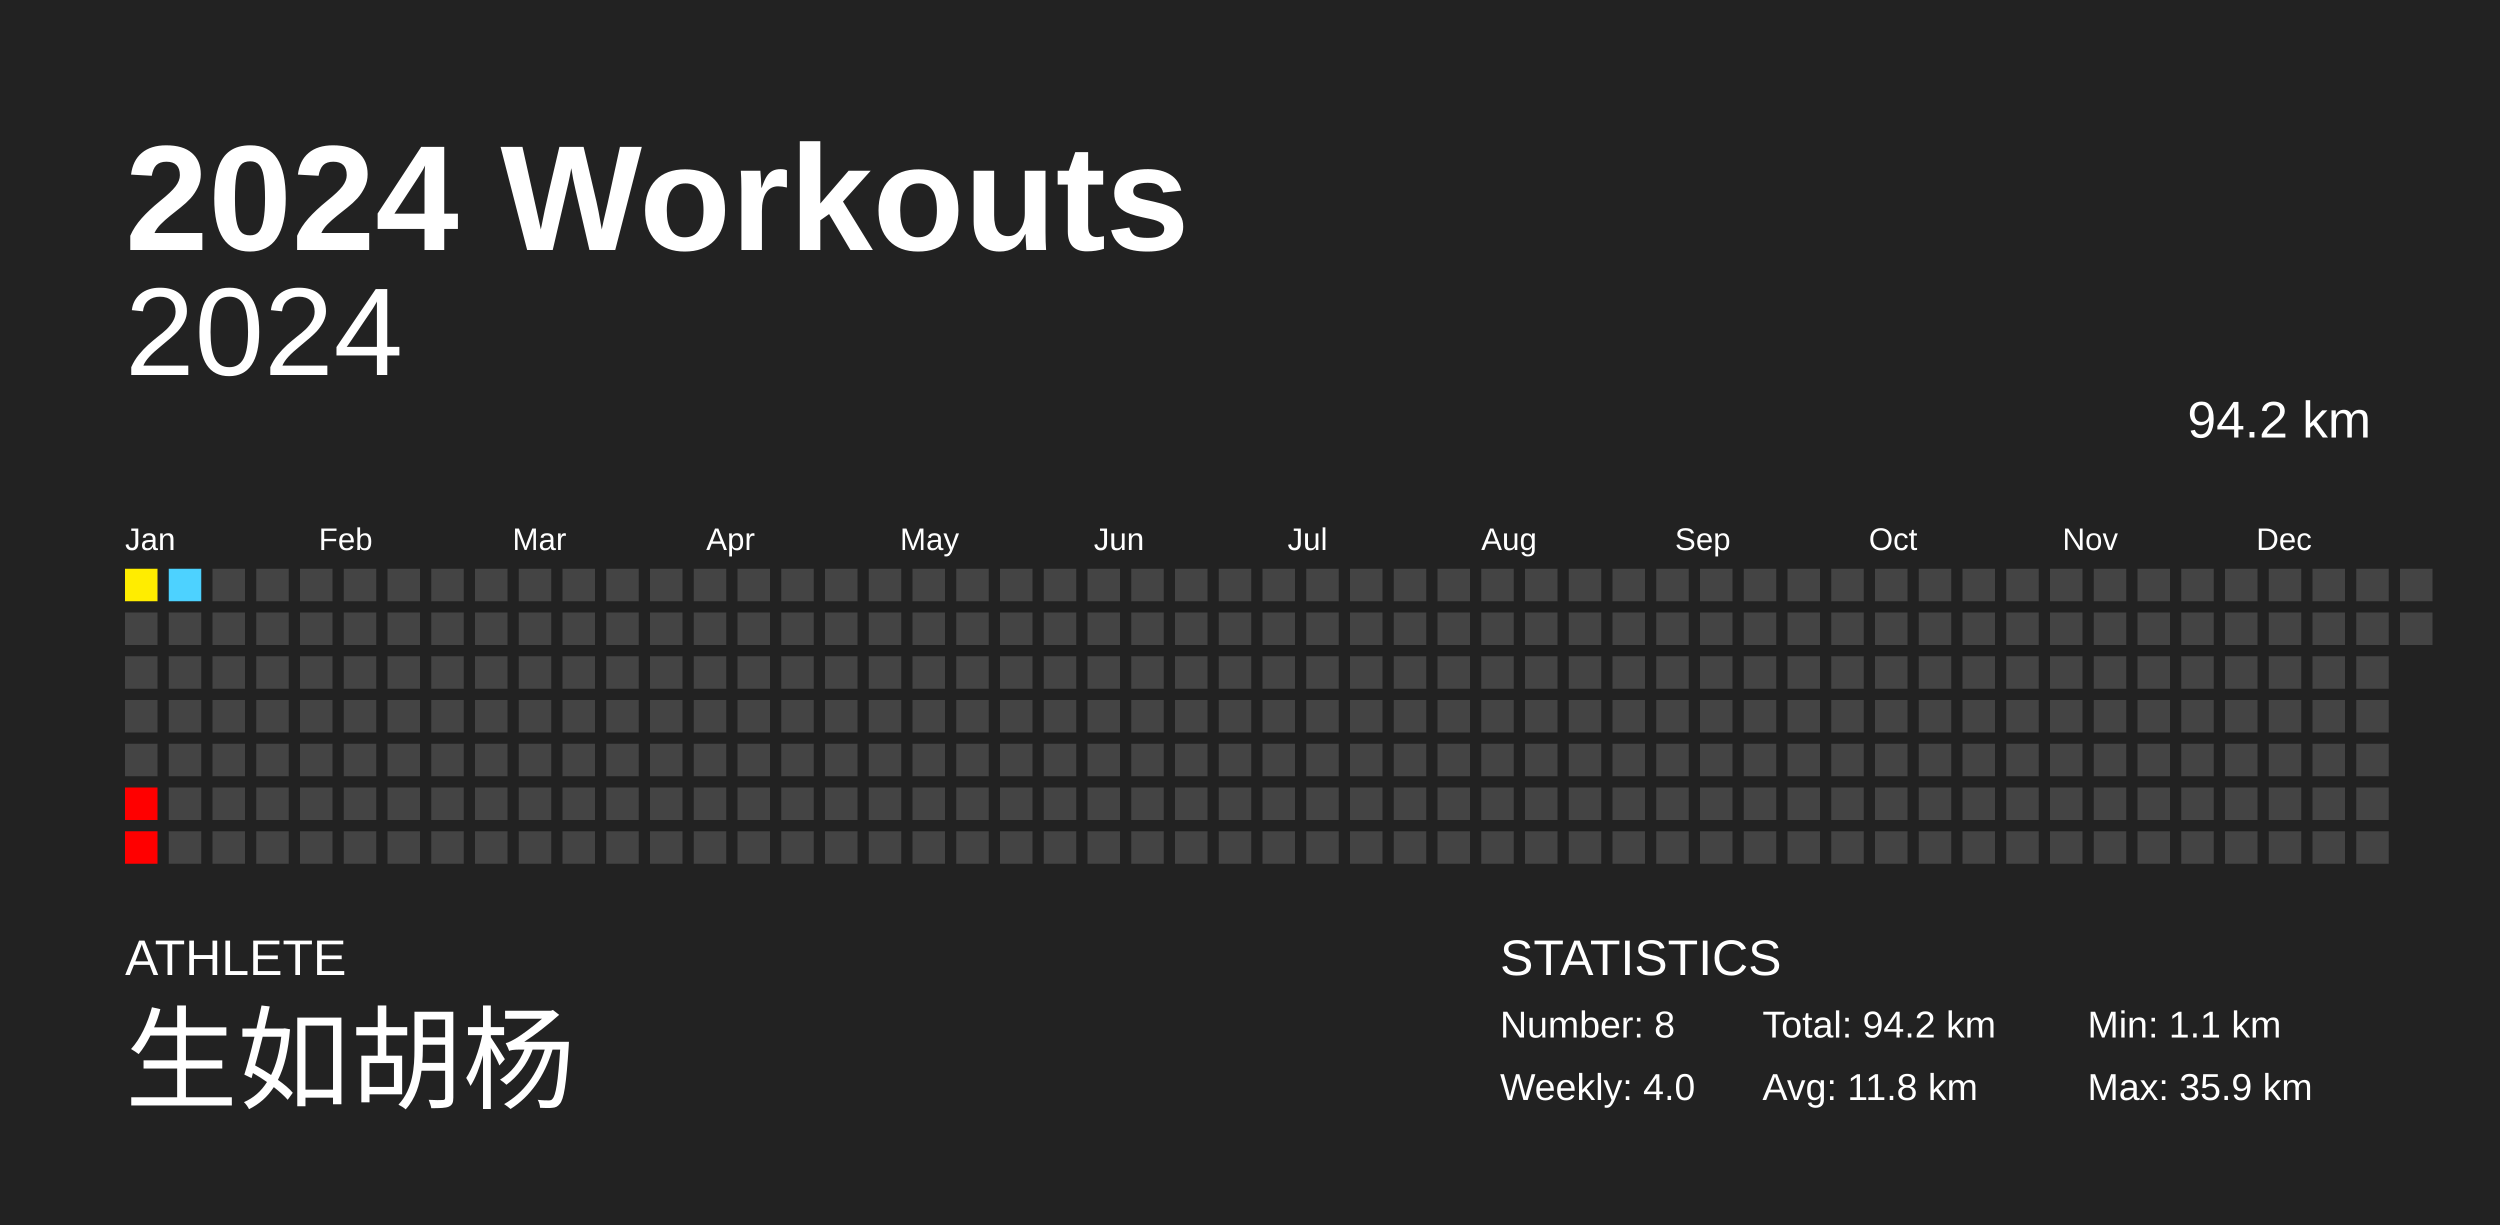
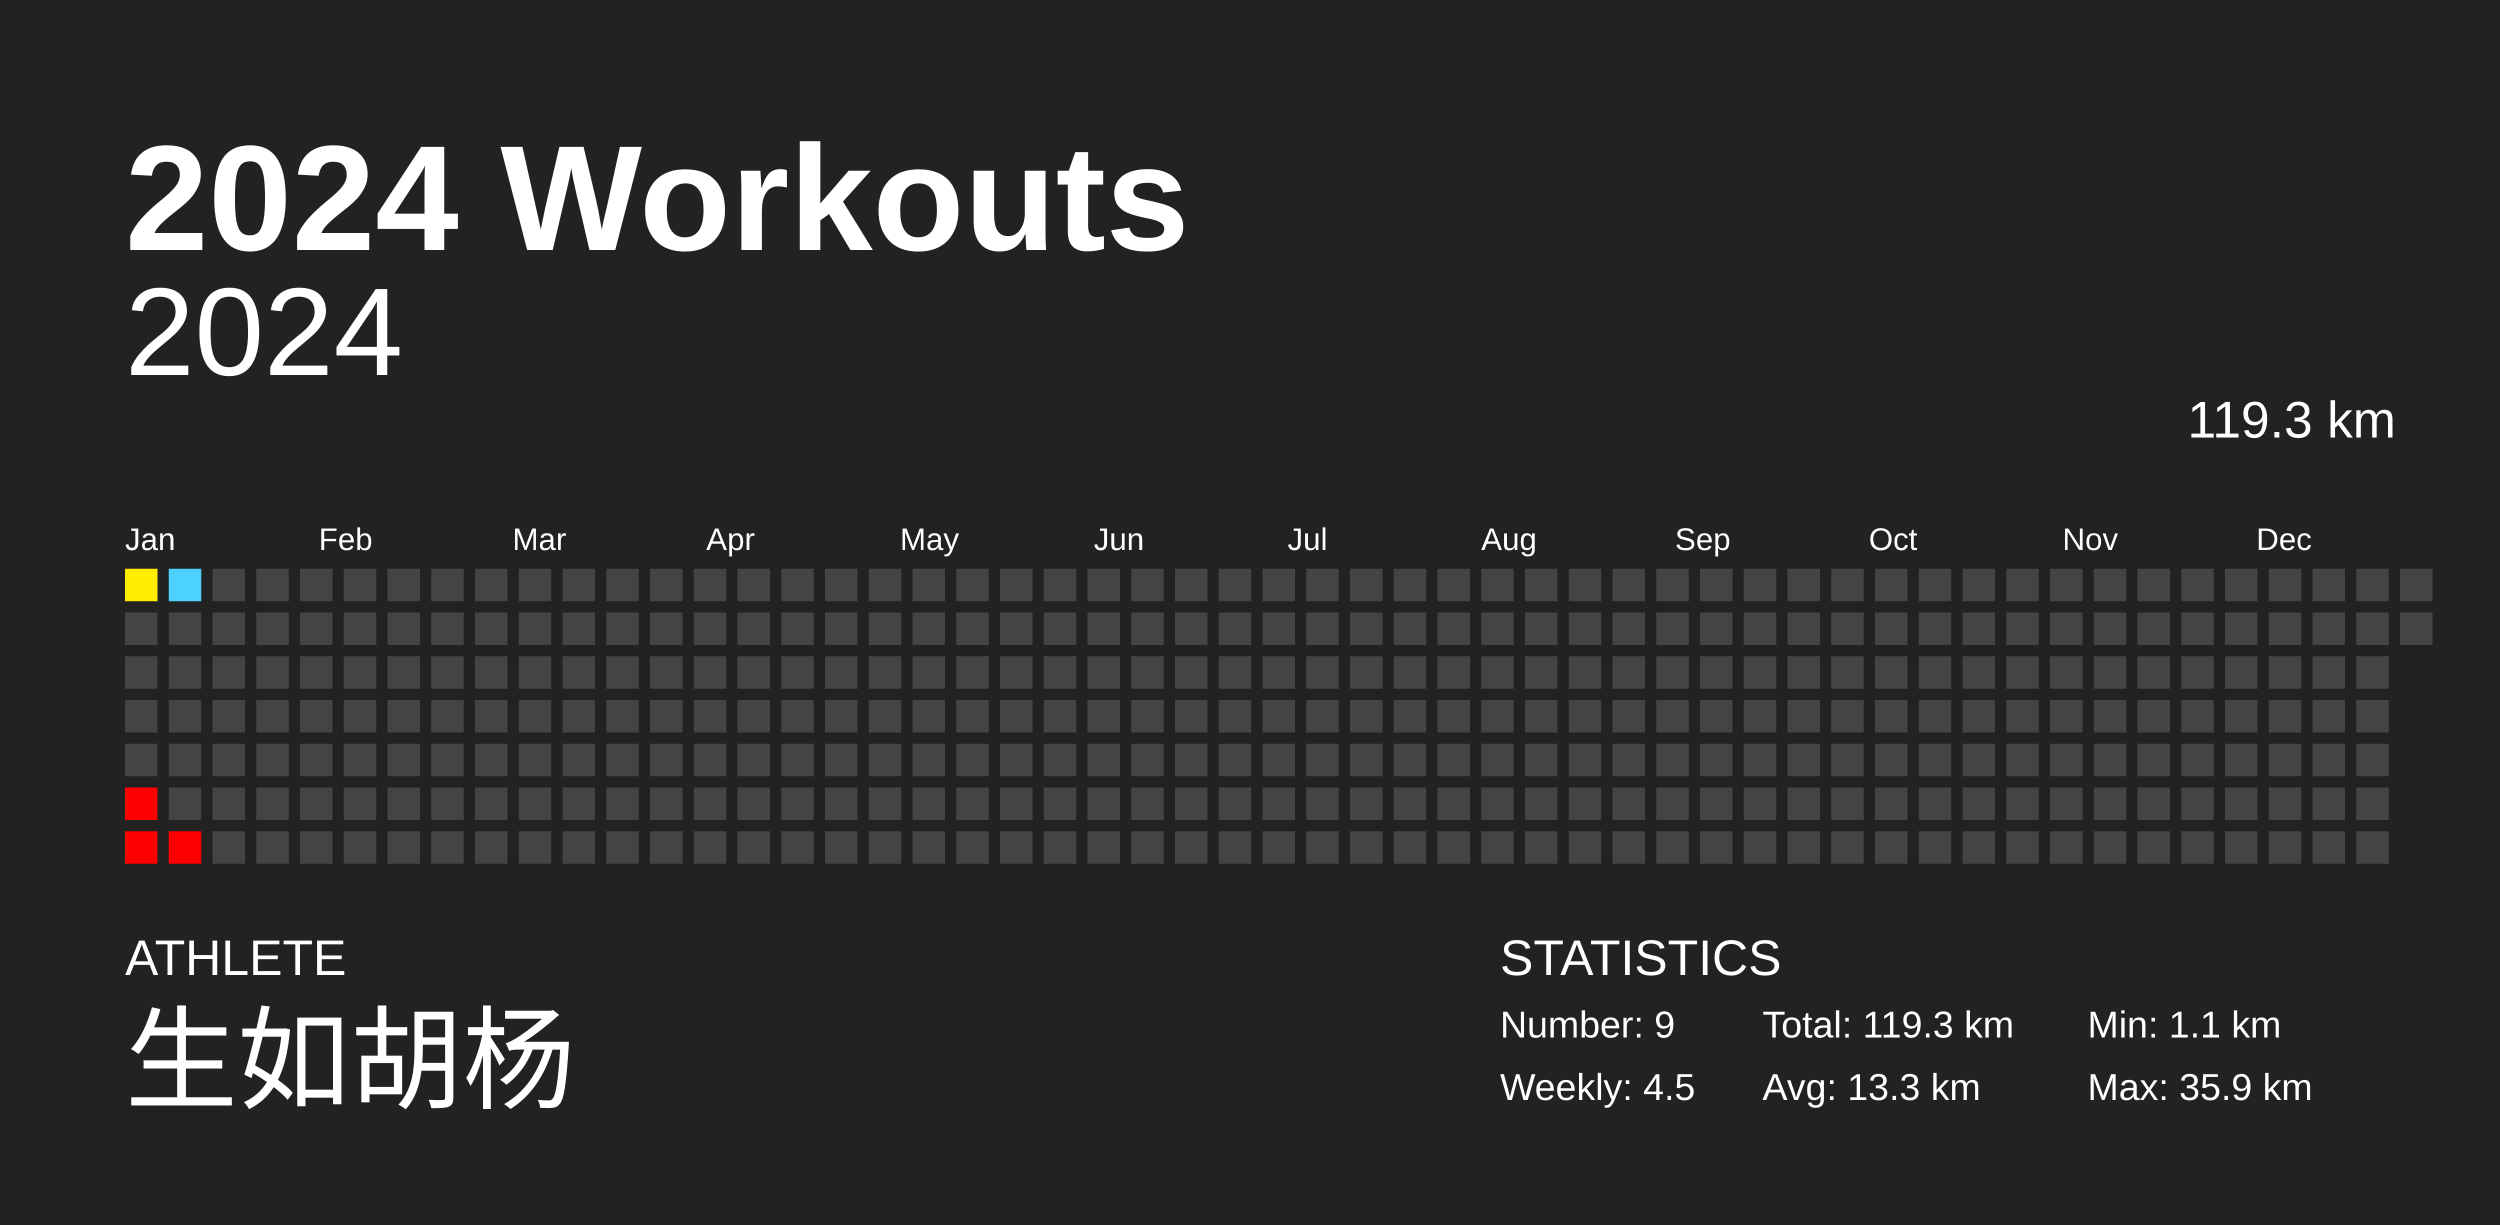
<svg xmlns="http://www.w3.org/2000/svg" baseProfile="full" height="98mm" version="1.1" viewBox="0,0,200,98" width="200mm">
  <defs />
  <rect fill="#222222" height="98" width="200" x="0" y="0" />
  <text fill="#FFFFFF" style="font-size:12px; font-family:Arial; font-weight:bold;" x="10" y="20">2024 Workouts</text>
  <text fill="#FFFFFF" style="font-size:4px; font-family:Arial" x="10" y="78">ATHLETE</text>
  <text fill="#FFFFFF" style="font-size:9px; font-family:Arial" x="10" y="88">生如胡杨</text>
  <text fill="#FFFFFF" style="font-size:4px; font-family:Arial" x="120" y="78">STATISTICS</text>
-   <text fill="#FFFFFF" style="font-size:3px; font-family:Arial" x="120" y="83">Number: 8</text>
-   <text fill="#FFFFFF" style="font-size:3px; font-family:Arial" x="120" y="88">Weekly: 4.0</text>
-   <text fill="#FFFFFF" style="font-size:3px; font-family:Arial" x="141" y="83">Total: 94.2 km</text>
-   <text fill="#FFFFFF" style="font-size:3px; font-family:Arial" x="141" y="88">Avg: 11.8 km</text>
+   <text fill="#FFFFFF" style="font-size:3px; font-family:Arial" x="120" y="83">Number: 9</text>
+   <text fill="#FFFFFF" style="font-size:3px; font-family:Arial" x="120" y="88">Weekly: 4.5</text>
+   <text fill="#FFFFFF" style="font-size:3px; font-family:Arial" x="141" y="83">Total: 119.3 km</text>
+   <text fill="#FFFFFF" style="font-size:3px; font-family:Arial" x="141" y="88">Avg: 13.3 km</text>
  <text fill="#FFFFFF" style="font-size:3px; font-family:Arial" x="167" y="83">Min: 1.1 km</text>
  <text fill="#FFFFFF" style="font-size:3px; font-family:Arial" x="167" y="88">Max: 35.9 km</text>
  <text alignment-baseline="hanging" fill="#FFFFFF" style="font-size:10.0px; font-family:Arial;" x="10" y="30">2024</text>
-   <text alignment-baseline="hanging" fill="#FFFFFF" style="font-size:4.125px; font-family:Arial;" x="175" y="35">94.2 km</text>
+   <text alignment-baseline="hanging" fill="#FFFFFF" style="font-size:4.125px; font-family:Arial;" x="175" y="35">119.3 km</text>
  <text fill="#FFFFFF" style="font-size:2.5px; font-family:Arial" x="10.0" y="44">Jan</text>
  <text fill="#FFFFFF" style="font-size:2.5px; font-family:Arial" x="25.5" y="44">Feb</text>
  <text fill="#FFFFFF" style="font-size:2.5px; font-family:Arial" x="41.0" y="44">Mar</text>
  <text fill="#FFFFFF" style="font-size:2.5px; font-family:Arial" x="56.5" y="44">Apr</text>
  <text fill="#FFFFFF" style="font-size:2.5px; font-family:Arial" x="72.0" y="44">May</text>
  <text fill="#FFFFFF" style="font-size:2.5px; font-family:Arial" x="87.5" y="44">Jun</text>
  <text fill="#FFFFFF" style="font-size:2.5px; font-family:Arial" x="103.0" y="44">Jul</text>
  <text fill="#FFFFFF" style="font-size:2.5px; font-family:Arial" x="118.5" y="44">Aug</text>
  <text fill="#FFFFFF" style="font-size:2.5px; font-family:Arial" x="134.0" y="44">Sep</text>
  <text fill="#FFFFFF" style="font-size:2.5px; font-family:Arial" x="149.5" y="44">Oct</text>
  <text fill="#FFFFFF" style="font-size:2.5px; font-family:Arial" x="165.0" y="44">Nov</text>
  <text fill="#FFFFFF" style="font-size:2.5px; font-family:Arial" x="180.5" y="44">Dec</text>
  <rect fill="#ffed00" height="2.6" width="2.6" x="10.0" y="45.5" />
  <rect fill="#444444" height="2.6" width="2.6" x="10.0" y="49.0" />
  <rect fill="#444444" height="2.6" width="2.6" x="10.0" y="52.5" />
  <rect fill="#444444" height="2.6" width="2.6" x="10.0" y="56.0" />
  <rect fill="#444444" height="2.6" width="2.6" x="10.0" y="59.5" />
  <rect fill="red" height="2.6" width="2.6" x="10.0" y="63.0" />
  <rect fill="red" height="2.6" width="2.6" x="10.0" y="66.5" />
  <rect fill="#4dd2ff" height="2.6" width="2.6" x="13.5" y="45.5" />
  <rect fill="#444444" height="2.6" width="2.6" x="13.5" y="49.0" />
  <rect fill="#444444" height="2.6" width="2.6" x="13.5" y="52.5" />
  <rect fill="#444444" height="2.6" width="2.6" x="13.5" y="56.0" />
  <rect fill="#444444" height="2.6" width="2.6" x="13.5" y="59.5" />
  <rect fill="#444444" height="2.6" width="2.6" x="13.5" y="63.0" />
-   <rect fill="#444444" height="2.6" width="2.6" x="13.5" y="66.5" />
+   <rect fill="red" height="2.6" width="2.6" x="13.5" y="66.5" />
  <rect fill="#444444" height="2.6" width="2.6" x="17.0" y="45.5" />
  <rect fill="#444444" height="2.6" width="2.6" x="17.0" y="49.0" />
  <rect fill="#444444" height="2.6" width="2.6" x="17.0" y="52.5" />
  <rect fill="#444444" height="2.6" width="2.6" x="17.0" y="56.0" />
  <rect fill="#444444" height="2.6" width="2.6" x="17.0" y="59.5" />
  <rect fill="#444444" height="2.6" width="2.6" x="17.0" y="63.0" />
  <rect fill="#444444" height="2.6" width="2.6" x="17.0" y="66.5" />
  <rect fill="#444444" height="2.6" width="2.6" x="20.5" y="45.5" />
  <rect fill="#444444" height="2.6" width="2.6" x="20.5" y="49.0" />
  <rect fill="#444444" height="2.6" width="2.6" x="20.5" y="52.5" />
  <rect fill="#444444" height="2.6" width="2.6" x="20.5" y="56.0" />
  <rect fill="#444444" height="2.6" width="2.6" x="20.5" y="59.5" />
  <rect fill="#444444" height="2.6" width="2.6" x="20.5" y="63.0" />
  <rect fill="#444444" height="2.6" width="2.6" x="20.5" y="66.5" />
  <rect fill="#444444" height="2.6" width="2.6" x="24.0" y="45.5" />
  <rect fill="#444444" height="2.6" width="2.6" x="24.0" y="49.0" />
  <rect fill="#444444" height="2.6" width="2.6" x="24.0" y="52.5" />
  <rect fill="#444444" height="2.6" width="2.6" x="24.0" y="56.0" />
  <rect fill="#444444" height="2.6" width="2.6" x="24.0" y="59.5" />
  <rect fill="#444444" height="2.6" width="2.6" x="24.0" y="63.0" />
  <rect fill="#444444" height="2.6" width="2.6" x="24.0" y="66.5" />
  <rect fill="#444444" height="2.6" width="2.6" x="27.5" y="45.5" />
  <rect fill="#444444" height="2.6" width="2.6" x="27.5" y="49.0" />
  <rect fill="#444444" height="2.6" width="2.6" x="27.5" y="52.5" />
  <rect fill="#444444" height="2.6" width="2.6" x="27.5" y="56.0" />
  <rect fill="#444444" height="2.6" width="2.6" x="27.5" y="59.5" />
  <rect fill="#444444" height="2.6" width="2.6" x="27.5" y="63.0" />
  <rect fill="#444444" height="2.6" width="2.6" x="27.5" y="66.5" />
  <rect fill="#444444" height="2.6" width="2.6" x="31.0" y="45.5" />
  <rect fill="#444444" height="2.6" width="2.6" x="31.0" y="49.0" />
  <rect fill="#444444" height="2.6" width="2.6" x="31.0" y="52.5" />
  <rect fill="#444444" height="2.6" width="2.6" x="31.0" y="56.0" />
  <rect fill="#444444" height="2.6" width="2.6" x="31.0" y="59.5" />
  <rect fill="#444444" height="2.6" width="2.6" x="31.0" y="63.0" />
  <rect fill="#444444" height="2.6" width="2.6" x="31.0" y="66.5" />
  <rect fill="#444444" height="2.6" width="2.6" x="34.5" y="45.5" />
  <rect fill="#444444" height="2.6" width="2.6" x="34.5" y="49.0" />
  <rect fill="#444444" height="2.6" width="2.6" x="34.5" y="52.5" />
  <rect fill="#444444" height="2.6" width="2.6" x="34.5" y="56.0" />
  <rect fill="#444444" height="2.6" width="2.6" x="34.5" y="59.5" />
  <rect fill="#444444" height="2.6" width="2.6" x="34.5" y="63.0" />
  <rect fill="#444444" height="2.6" width="2.6" x="34.5" y="66.5" />
  <rect fill="#444444" height="2.6" width="2.6" x="38.0" y="45.5" />
  <rect fill="#444444" height="2.6" width="2.6" x="38.0" y="49.0" />
  <rect fill="#444444" height="2.6" width="2.6" x="38.0" y="52.5" />
  <rect fill="#444444" height="2.6" width="2.6" x="38.0" y="56.0" />
  <rect fill="#444444" height="2.6" width="2.6" x="38.0" y="59.5" />
  <rect fill="#444444" height="2.6" width="2.6" x="38.0" y="63.0" />
  <rect fill="#444444" height="2.6" width="2.6" x="38.0" y="66.5" />
  <rect fill="#444444" height="2.6" width="2.6" x="41.5" y="45.5" />
  <rect fill="#444444" height="2.6" width="2.6" x="41.5" y="49.0" />
  <rect fill="#444444" height="2.6" width="2.6" x="41.5" y="52.5" />
  <rect fill="#444444" height="2.6" width="2.6" x="41.5" y="56.0" />
  <rect fill="#444444" height="2.6" width="2.6" x="41.5" y="59.5" />
  <rect fill="#444444" height="2.6" width="2.6" x="41.5" y="63.0" />
  <rect fill="#444444" height="2.6" width="2.6" x="41.5" y="66.5" />
  <rect fill="#444444" height="2.6" width="2.6" x="45.0" y="45.5" />
  <rect fill="#444444" height="2.6" width="2.6" x="45.0" y="49.0" />
  <rect fill="#444444" height="2.6" width="2.6" x="45.0" y="52.5" />
  <rect fill="#444444" height="2.6" width="2.6" x="45.0" y="56.0" />
  <rect fill="#444444" height="2.6" width="2.6" x="45.0" y="59.5" />
  <rect fill="#444444" height="2.6" width="2.6" x="45.0" y="63.0" />
  <rect fill="#444444" height="2.6" width="2.6" x="45.0" y="66.5" />
  <rect fill="#444444" height="2.6" width="2.6" x="48.5" y="45.5" />
  <rect fill="#444444" height="2.6" width="2.6" x="48.5" y="49.0" />
  <rect fill="#444444" height="2.6" width="2.6" x="48.5" y="52.5" />
  <rect fill="#444444" height="2.6" width="2.6" x="48.5" y="56.0" />
  <rect fill="#444444" height="2.6" width="2.6" x="48.5" y="59.5" />
  <rect fill="#444444" height="2.6" width="2.6" x="48.5" y="63.0" />
  <rect fill="#444444" height="2.6" width="2.6" x="48.5" y="66.5" />
  <rect fill="#444444" height="2.6" width="2.6" x="52.0" y="45.5" />
  <rect fill="#444444" height="2.6" width="2.6" x="52.0" y="49.0" />
  <rect fill="#444444" height="2.6" width="2.6" x="52.0" y="52.5" />
  <rect fill="#444444" height="2.6" width="2.6" x="52.0" y="56.0" />
  <rect fill="#444444" height="2.6" width="2.6" x="52.0" y="59.5" />
  <rect fill="#444444" height="2.6" width="2.6" x="52.0" y="63.0" />
  <rect fill="#444444" height="2.6" width="2.6" x="52.0" y="66.5" />
  <rect fill="#444444" height="2.6" width="2.6" x="55.5" y="45.5" />
  <rect fill="#444444" height="2.6" width="2.6" x="55.5" y="49.0" />
  <rect fill="#444444" height="2.6" width="2.6" x="55.5" y="52.5" />
  <rect fill="#444444" height="2.6" width="2.6" x="55.5" y="56.0" />
  <rect fill="#444444" height="2.6" width="2.6" x="55.5" y="59.5" />
  <rect fill="#444444" height="2.6" width="2.6" x="55.5" y="63.0" />
  <rect fill="#444444" height="2.6" width="2.6" x="55.5" y="66.5" />
  <rect fill="#444444" height="2.6" width="2.6" x="59.0" y="45.5" />
  <rect fill="#444444" height="2.6" width="2.6" x="59.0" y="49.0" />
  <rect fill="#444444" height="2.6" width="2.6" x="59.0" y="52.5" />
  <rect fill="#444444" height="2.6" width="2.6" x="59.0" y="56.0" />
  <rect fill="#444444" height="2.6" width="2.6" x="59.0" y="59.5" />
  <rect fill="#444444" height="2.6" width="2.6" x="59.0" y="63.0" />
  <rect fill="#444444" height="2.6" width="2.6" x="59.0" y="66.5" />
  <rect fill="#444444" height="2.6" width="2.6" x="62.5" y="45.5" />
  <rect fill="#444444" height="2.6" width="2.6" x="62.5" y="49.0" />
  <rect fill="#444444" height="2.6" width="2.6" x="62.5" y="52.5" />
  <rect fill="#444444" height="2.6" width="2.6" x="62.5" y="56.0" />
  <rect fill="#444444" height="2.6" width="2.6" x="62.5" y="59.5" />
  <rect fill="#444444" height="2.6" width="2.6" x="62.5" y="63.0" />
  <rect fill="#444444" height="2.6" width="2.6" x="62.5" y="66.5" />
  <rect fill="#444444" height="2.6" width="2.6" x="66.0" y="45.5" />
  <rect fill="#444444" height="2.6" width="2.6" x="66.0" y="49.0" />
  <rect fill="#444444" height="2.6" width="2.6" x="66.0" y="52.5" />
  <rect fill="#444444" height="2.6" width="2.6" x="66.0" y="56.0" />
  <rect fill="#444444" height="2.6" width="2.6" x="66.0" y="59.5" />
  <rect fill="#444444" height="2.6" width="2.6" x="66.0" y="63.0" />
  <rect fill="#444444" height="2.6" width="2.6" x="66.0" y="66.5" />
  <rect fill="#444444" height="2.6" width="2.6" x="69.5" y="45.5" />
  <rect fill="#444444" height="2.6" width="2.6" x="69.5" y="49.0" />
  <rect fill="#444444" height="2.6" width="2.6" x="69.5" y="52.5" />
  <rect fill="#444444" height="2.6" width="2.6" x="69.5" y="56.0" />
  <rect fill="#444444" height="2.6" width="2.6" x="69.5" y="59.5" />
  <rect fill="#444444" height="2.6" width="2.6" x="69.5" y="63.0" />
  <rect fill="#444444" height="2.6" width="2.6" x="69.5" y="66.5" />
  <rect fill="#444444" height="2.6" width="2.6" x="73.0" y="45.5" />
  <rect fill="#444444" height="2.6" width="2.6" x="73.0" y="49.0" />
  <rect fill="#444444" height="2.6" width="2.6" x="73.0" y="52.5" />
  <rect fill="#444444" height="2.6" width="2.6" x="73.0" y="56.0" />
  <rect fill="#444444" height="2.6" width="2.6" x="73.0" y="59.5" />
  <rect fill="#444444" height="2.6" width="2.6" x="73.0" y="63.0" />
  <rect fill="#444444" height="2.6" width="2.6" x="73.0" y="66.5" />
  <rect fill="#444444" height="2.6" width="2.6" x="76.5" y="45.5" />
  <rect fill="#444444" height="2.6" width="2.6" x="76.5" y="49.0" />
  <rect fill="#444444" height="2.6" width="2.6" x="76.5" y="52.5" />
  <rect fill="#444444" height="2.6" width="2.6" x="76.5" y="56.0" />
  <rect fill="#444444" height="2.6" width="2.6" x="76.5" y="59.5" />
  <rect fill="#444444" height="2.6" width="2.6" x="76.5" y="63.0" />
  <rect fill="#444444" height="2.6" width="2.6" x="76.5" y="66.5" />
  <rect fill="#444444" height="2.6" width="2.6" x="80.0" y="45.5" />
  <rect fill="#444444" height="2.6" width="2.6" x="80.0" y="49.0" />
  <rect fill="#444444" height="2.6" width="2.6" x="80.0" y="52.5" />
  <rect fill="#444444" height="2.6" width="2.6" x="80.0" y="56.0" />
  <rect fill="#444444" height="2.6" width="2.6" x="80.0" y="59.5" />
  <rect fill="#444444" height="2.6" width="2.6" x="80.0" y="63.0" />
  <rect fill="#444444" height="2.6" width="2.6" x="80.0" y="66.5" />
  <rect fill="#444444" height="2.6" width="2.6" x="83.5" y="45.5" />
  <rect fill="#444444" height="2.6" width="2.6" x="83.5" y="49.0" />
  <rect fill="#444444" height="2.6" width="2.6" x="83.5" y="52.5" />
  <rect fill="#444444" height="2.6" width="2.6" x="83.5" y="56.0" />
  <rect fill="#444444" height="2.6" width="2.6" x="83.5" y="59.5" />
  <rect fill="#444444" height="2.6" width="2.6" x="83.5" y="63.0" />
  <rect fill="#444444" height="2.6" width="2.6" x="83.5" y="66.5" />
  <rect fill="#444444" height="2.6" width="2.6" x="87.0" y="45.5" />
  <rect fill="#444444" height="2.6" width="2.6" x="87.0" y="49.0" />
  <rect fill="#444444" height="2.6" width="2.6" x="87.0" y="52.5" />
  <rect fill="#444444" height="2.6" width="2.6" x="87.0" y="56.0" />
  <rect fill="#444444" height="2.6" width="2.6" x="87.0" y="59.5" />
  <rect fill="#444444" height="2.6" width="2.6" x="87.0" y="63.0" />
  <rect fill="#444444" height="2.6" width="2.6" x="87.0" y="66.5" />
  <rect fill="#444444" height="2.6" width="2.6" x="90.5" y="45.5" />
  <rect fill="#444444" height="2.6" width="2.6" x="90.5" y="49.0" />
  <rect fill="#444444" height="2.6" width="2.6" x="90.5" y="52.5" />
  <rect fill="#444444" height="2.6" width="2.6" x="90.5" y="56.0" />
  <rect fill="#444444" height="2.6" width="2.6" x="90.5" y="59.5" />
  <rect fill="#444444" height="2.6" width="2.6" x="90.5" y="63.0" />
  <rect fill="#444444" height="2.6" width="2.6" x="90.5" y="66.5" />
  <rect fill="#444444" height="2.6" width="2.6" x="94.0" y="45.5" />
  <rect fill="#444444" height="2.6" width="2.6" x="94.0" y="49.0" />
  <rect fill="#444444" height="2.6" width="2.6" x="94.0" y="52.5" />
  <rect fill="#444444" height="2.6" width="2.6" x="94.0" y="56.0" />
  <rect fill="#444444" height="2.6" width="2.6" x="94.0" y="59.5" />
  <rect fill="#444444" height="2.6" width="2.6" x="94.0" y="63.0" />
  <rect fill="#444444" height="2.6" width="2.6" x="94.0" y="66.5" />
  <rect fill="#444444" height="2.6" width="2.6" x="97.5" y="45.5" />
  <rect fill="#444444" height="2.6" width="2.6" x="97.5" y="49.0" />
  <rect fill="#444444" height="2.6" width="2.6" x="97.5" y="52.5" />
  <rect fill="#444444" height="2.6" width="2.6" x="97.5" y="56.0" />
  <rect fill="#444444" height="2.6" width="2.6" x="97.5" y="59.5" />
  <rect fill="#444444" height="2.6" width="2.6" x="97.5" y="63.0" />
  <rect fill="#444444" height="2.6" width="2.6" x="97.5" y="66.5" />
  <rect fill="#444444" height="2.6" width="2.6" x="101.0" y="45.5" />
  <rect fill="#444444" height="2.6" width="2.6" x="101.0" y="49.0" />
  <rect fill="#444444" height="2.6" width="2.6" x="101.0" y="52.5" />
  <rect fill="#444444" height="2.6" width="2.6" x="101.0" y="56.0" />
  <rect fill="#444444" height="2.6" width="2.6" x="101.0" y="59.5" />
  <rect fill="#444444" height="2.6" width="2.6" x="101.0" y="63.0" />
  <rect fill="#444444" height="2.6" width="2.6" x="101.0" y="66.5" />
  <rect fill="#444444" height="2.6" width="2.6" x="104.5" y="45.5" />
  <rect fill="#444444" height="2.6" width="2.6" x="104.5" y="49.0" />
  <rect fill="#444444" height="2.6" width="2.6" x="104.5" y="52.5" />
  <rect fill="#444444" height="2.6" width="2.6" x="104.5" y="56.0" />
  <rect fill="#444444" height="2.6" width="2.6" x="104.5" y="59.5" />
  <rect fill="#444444" height="2.6" width="2.6" x="104.5" y="63.0" />
  <rect fill="#444444" height="2.6" width="2.6" x="104.5" y="66.5" />
  <rect fill="#444444" height="2.6" width="2.6" x="108.0" y="45.5" />
  <rect fill="#444444" height="2.6" width="2.6" x="108.0" y="49.0" />
  <rect fill="#444444" height="2.6" width="2.6" x="108.0" y="52.5" />
  <rect fill="#444444" height="2.6" width="2.6" x="108.0" y="56.0" />
  <rect fill="#444444" height="2.6" width="2.6" x="108.0" y="59.5" />
  <rect fill="#444444" height="2.6" width="2.6" x="108.0" y="63.0" />
  <rect fill="#444444" height="2.6" width="2.6" x="108.0" y="66.5" />
  <rect fill="#444444" height="2.6" width="2.6" x="111.5" y="45.5" />
  <rect fill="#444444" height="2.6" width="2.6" x="111.5" y="49.0" />
  <rect fill="#444444" height="2.6" width="2.6" x="111.5" y="52.5" />
  <rect fill="#444444" height="2.6" width="2.6" x="111.5" y="56.0" />
  <rect fill="#444444" height="2.6" width="2.6" x="111.5" y="59.5" />
  <rect fill="#444444" height="2.6" width="2.6" x="111.5" y="63.0" />
  <rect fill="#444444" height="2.6" width="2.6" x="111.5" y="66.5" />
  <rect fill="#444444" height="2.6" width="2.6" x="115.0" y="45.5" />
  <rect fill="#444444" height="2.6" width="2.6" x="115.0" y="49.0" />
  <rect fill="#444444" height="2.6" width="2.6" x="115.0" y="52.5" />
  <rect fill="#444444" height="2.6" width="2.6" x="115.0" y="56.0" />
  <rect fill="#444444" height="2.6" width="2.6" x="115.0" y="59.5" />
  <rect fill="#444444" height="2.6" width="2.6" x="115.0" y="63.0" />
  <rect fill="#444444" height="2.6" width="2.6" x="115.0" y="66.5" />
  <rect fill="#444444" height="2.6" width="2.6" x="118.5" y="45.5" />
  <rect fill="#444444" height="2.6" width="2.6" x="118.5" y="49.0" />
  <rect fill="#444444" height="2.6" width="2.6" x="118.5" y="52.5" />
  <rect fill="#444444" height="2.6" width="2.6" x="118.5" y="56.0" />
  <rect fill="#444444" height="2.6" width="2.6" x="118.5" y="59.5" />
  <rect fill="#444444" height="2.6" width="2.6" x="118.5" y="63.0" />
  <rect fill="#444444" height="2.6" width="2.6" x="118.5" y="66.5" />
  <rect fill="#444444" height="2.6" width="2.6" x="122.0" y="45.5" />
  <rect fill="#444444" height="2.6" width="2.6" x="122.0" y="49.0" />
  <rect fill="#444444" height="2.6" width="2.6" x="122.0" y="52.5" />
  <rect fill="#444444" height="2.6" width="2.6" x="122.0" y="56.0" />
  <rect fill="#444444" height="2.6" width="2.6" x="122.0" y="59.5" />
  <rect fill="#444444" height="2.6" width="2.6" x="122.0" y="63.0" />
  <rect fill="#444444" height="2.6" width="2.6" x="122.0" y="66.5" />
  <rect fill="#444444" height="2.6" width="2.6" x="125.5" y="45.5" />
  <rect fill="#444444" height="2.6" width="2.6" x="125.5" y="49.0" />
  <rect fill="#444444" height="2.6" width="2.6" x="125.5" y="52.5" />
  <rect fill="#444444" height="2.6" width="2.6" x="125.5" y="56.0" />
  <rect fill="#444444" height="2.6" width="2.6" x="125.5" y="59.5" />
  <rect fill="#444444" height="2.6" width="2.6" x="125.5" y="63.0" />
  <rect fill="#444444" height="2.6" width="2.6" x="125.5" y="66.5" />
  <rect fill="#444444" height="2.6" width="2.6" x="129.0" y="45.5" />
  <rect fill="#444444" height="2.6" width="2.6" x="129.0" y="49.0" />
  <rect fill="#444444" height="2.6" width="2.6" x="129.0" y="52.5" />
  <rect fill="#444444" height="2.6" width="2.6" x="129.0" y="56.0" />
  <rect fill="#444444" height="2.6" width="2.6" x="129.0" y="59.5" />
  <rect fill="#444444" height="2.6" width="2.6" x="129.0" y="63.0" />
  <rect fill="#444444" height="2.6" width="2.6" x="129.0" y="66.5" />
  <rect fill="#444444" height="2.6" width="2.6" x="132.5" y="45.5" />
  <rect fill="#444444" height="2.6" width="2.6" x="132.5" y="49.0" />
  <rect fill="#444444" height="2.6" width="2.6" x="132.5" y="52.5" />
  <rect fill="#444444" height="2.6" width="2.6" x="132.5" y="56.0" />
  <rect fill="#444444" height="2.6" width="2.6" x="132.5" y="59.5" />
  <rect fill="#444444" height="2.6" width="2.6" x="132.5" y="63.0" />
  <rect fill="#444444" height="2.6" width="2.6" x="132.5" y="66.5" />
  <rect fill="#444444" height="2.6" width="2.6" x="136.0" y="45.5" />
  <rect fill="#444444" height="2.6" width="2.6" x="136.0" y="49.0" />
  <rect fill="#444444" height="2.6" width="2.6" x="136.0" y="52.5" />
  <rect fill="#444444" height="2.6" width="2.6" x="136.0" y="56.0" />
  <rect fill="#444444" height="2.6" width="2.6" x="136.0" y="59.5" />
  <rect fill="#444444" height="2.6" width="2.6" x="136.0" y="63.0" />
  <rect fill="#444444" height="2.6" width="2.6" x="136.0" y="66.5" />
  <rect fill="#444444" height="2.6" width="2.6" x="139.5" y="45.5" />
  <rect fill="#444444" height="2.6" width="2.6" x="139.5" y="49.0" />
  <rect fill="#444444" height="2.6" width="2.6" x="139.5" y="52.5" />
  <rect fill="#444444" height="2.6" width="2.6" x="139.5" y="56.0" />
  <rect fill="#444444" height="2.6" width="2.6" x="139.5" y="59.5" />
  <rect fill="#444444" height="2.6" width="2.6" x="139.5" y="63.0" />
  <rect fill="#444444" height="2.6" width="2.6" x="139.5" y="66.5" />
  <rect fill="#444444" height="2.6" width="2.6" x="143.0" y="45.5" />
  <rect fill="#444444" height="2.6" width="2.6" x="143.0" y="49.0" />
  <rect fill="#444444" height="2.6" width="2.6" x="143.0" y="52.5" />
  <rect fill="#444444" height="2.6" width="2.6" x="143.0" y="56.0" />
  <rect fill="#444444" height="2.6" width="2.6" x="143.0" y="59.5" />
  <rect fill="#444444" height="2.6" width="2.6" x="143.0" y="63.0" />
  <rect fill="#444444" height="2.6" width="2.6" x="143.0" y="66.5" />
  <rect fill="#444444" height="2.6" width="2.6" x="146.5" y="45.5" />
  <rect fill="#444444" height="2.6" width="2.6" x="146.5" y="49.0" />
  <rect fill="#444444" height="2.6" width="2.6" x="146.5" y="52.5" />
  <rect fill="#444444" height="2.6" width="2.6" x="146.5" y="56.0" />
  <rect fill="#444444" height="2.6" width="2.6" x="146.5" y="59.5" />
  <rect fill="#444444" height="2.6" width="2.6" x="146.5" y="63.0" />
  <rect fill="#444444" height="2.6" width="2.6" x="146.5" y="66.5" />
  <rect fill="#444444" height="2.6" width="2.6" x="150.0" y="45.5" />
  <rect fill="#444444" height="2.6" width="2.6" x="150.0" y="49.0" />
  <rect fill="#444444" height="2.6" width="2.6" x="150.0" y="52.5" />
  <rect fill="#444444" height="2.6" width="2.6" x="150.0" y="56.0" />
  <rect fill="#444444" height="2.6" width="2.6" x="150.0" y="59.5" />
  <rect fill="#444444" height="2.6" width="2.6" x="150.0" y="63.0" />
  <rect fill="#444444" height="2.6" width="2.6" x="150.0" y="66.5" />
  <rect fill="#444444" height="2.6" width="2.6" x="153.5" y="45.5" />
  <rect fill="#444444" height="2.6" width="2.6" x="153.5" y="49.0" />
  <rect fill="#444444" height="2.6" width="2.6" x="153.5" y="52.5" />
  <rect fill="#444444" height="2.6" width="2.6" x="153.5" y="56.0" />
  <rect fill="#444444" height="2.6" width="2.6" x="153.5" y="59.5" />
  <rect fill="#444444" height="2.6" width="2.6" x="153.5" y="63.0" />
  <rect fill="#444444" height="2.6" width="2.6" x="153.5" y="66.5" />
  <rect fill="#444444" height="2.6" width="2.6" x="157.0" y="45.5" />
  <rect fill="#444444" height="2.6" width="2.6" x="157.0" y="49.0" />
  <rect fill="#444444" height="2.6" width="2.6" x="157.0" y="52.5" />
  <rect fill="#444444" height="2.6" width="2.6" x="157.0" y="56.0" />
  <rect fill="#444444" height="2.6" width="2.6" x="157.0" y="59.5" />
  <rect fill="#444444" height="2.6" width="2.6" x="157.0" y="63.0" />
  <rect fill="#444444" height="2.6" width="2.6" x="157.0" y="66.5" />
  <rect fill="#444444" height="2.6" width="2.6" x="160.5" y="45.5" />
  <rect fill="#444444" height="2.6" width="2.6" x="160.5" y="49.0" />
  <rect fill="#444444" height="2.6" width="2.6" x="160.5" y="52.5" />
  <rect fill="#444444" height="2.6" width="2.6" x="160.5" y="56.0" />
  <rect fill="#444444" height="2.6" width="2.6" x="160.5" y="59.5" />
  <rect fill="#444444" height="2.6" width="2.6" x="160.5" y="63.0" />
  <rect fill="#444444" height="2.6" width="2.6" x="160.5" y="66.5" />
  <rect fill="#444444" height="2.6" width="2.6" x="164.0" y="45.5" />
  <rect fill="#444444" height="2.6" width="2.6" x="164.0" y="49.0" />
  <rect fill="#444444" height="2.6" width="2.6" x="164.0" y="52.5" />
  <rect fill="#444444" height="2.6" width="2.6" x="164.0" y="56.0" />
  <rect fill="#444444" height="2.6" width="2.6" x="164.0" y="59.5" />
  <rect fill="#444444" height="2.6" width="2.6" x="164.0" y="63.0" />
  <rect fill="#444444" height="2.6" width="2.6" x="164.0" y="66.5" />
  <rect fill="#444444" height="2.6" width="2.6" x="167.5" y="45.5" />
  <rect fill="#444444" height="2.6" width="2.6" x="167.5" y="49.0" />
  <rect fill="#444444" height="2.6" width="2.6" x="167.5" y="52.5" />
  <rect fill="#444444" height="2.6" width="2.6" x="167.5" y="56.0" />
  <rect fill="#444444" height="2.6" width="2.6" x="167.5" y="59.5" />
  <rect fill="#444444" height="2.6" width="2.6" x="167.5" y="63.0" />
  <rect fill="#444444" height="2.6" width="2.6" x="167.5" y="66.5" />
  <rect fill="#444444" height="2.6" width="2.6" x="171.0" y="45.5" />
  <rect fill="#444444" height="2.6" width="2.6" x="171.0" y="49.0" />
  <rect fill="#444444" height="2.6" width="2.6" x="171.0" y="52.5" />
  <rect fill="#444444" height="2.6" width="2.6" x="171.0" y="56.0" />
  <rect fill="#444444" height="2.6" width="2.6" x="171.0" y="59.5" />
  <rect fill="#444444" height="2.6" width="2.6" x="171.0" y="63.0" />
  <rect fill="#444444" height="2.6" width="2.6" x="171.0" y="66.5" />
  <rect fill="#444444" height="2.6" width="2.6" x="174.5" y="45.5" />
  <rect fill="#444444" height="2.6" width="2.6" x="174.5" y="49.0" />
  <rect fill="#444444" height="2.6" width="2.6" x="174.5" y="52.5" />
  <rect fill="#444444" height="2.6" width="2.6" x="174.5" y="56.0" />
  <rect fill="#444444" height="2.6" width="2.6" x="174.5" y="59.5" />
  <rect fill="#444444" height="2.6" width="2.6" x="174.5" y="63.0" />
  <rect fill="#444444" height="2.6" width="2.6" x="174.5" y="66.5" />
  <rect fill="#444444" height="2.6" width="2.6" x="178.0" y="45.5" />
  <rect fill="#444444" height="2.6" width="2.6" x="178.0" y="49.0" />
  <rect fill="#444444" height="2.6" width="2.6" x="178.0" y="52.5" />
  <rect fill="#444444" height="2.6" width="2.6" x="178.0" y="56.0" />
  <rect fill="#444444" height="2.6" width="2.6" x="178.0" y="59.5" />
  <rect fill="#444444" height="2.6" width="2.6" x="178.0" y="63.0" />
  <rect fill="#444444" height="2.6" width="2.6" x="178.0" y="66.5" />
  <rect fill="#444444" height="2.6" width="2.6" x="181.5" y="45.5" />
  <rect fill="#444444" height="2.6" width="2.6" x="181.5" y="49.0" />
  <rect fill="#444444" height="2.6" width="2.6" x="181.5" y="52.5" />
  <rect fill="#444444" height="2.6" width="2.6" x="181.5" y="56.0" />
  <rect fill="#444444" height="2.6" width="2.6" x="181.5" y="59.5" />
  <rect fill="#444444" height="2.6" width="2.6" x="181.5" y="63.0" />
  <rect fill="#444444" height="2.6" width="2.6" x="181.5" y="66.5" />
  <rect fill="#444444" height="2.6" width="2.6" x="185.0" y="45.5" />
  <rect fill="#444444" height="2.6" width="2.6" x="185.0" y="49.0" />
  <rect fill="#444444" height="2.6" width="2.6" x="185.0" y="52.5" />
  <rect fill="#444444" height="2.6" width="2.6" x="185.0" y="56.0" />
  <rect fill="#444444" height="2.6" width="2.6" x="185.0" y="59.5" />
  <rect fill="#444444" height="2.6" width="2.6" x="185.0" y="63.0" />
  <rect fill="#444444" height="2.6" width="2.6" x="185.0" y="66.5" />
  <rect fill="#444444" height="2.6" width="2.6" x="188.5" y="45.5" />
  <rect fill="#444444" height="2.6" width="2.6" x="188.5" y="49.0" />
  <rect fill="#444444" height="2.6" width="2.6" x="188.5" y="52.5" />
  <rect fill="#444444" height="2.6" width="2.6" x="188.5" y="56.0" />
  <rect fill="#444444" height="2.6" width="2.6" x="188.5" y="59.5" />
  <rect fill="#444444" height="2.6" width="2.6" x="188.5" y="63.0" />
  <rect fill="#444444" height="2.6" width="2.6" x="188.5" y="66.5" />
  <rect fill="#444444" height="2.6" width="2.6" x="192.0" y="45.5" />
  <rect fill="#444444" height="2.6" width="2.6" x="192.0" y="49.0" />
</svg>
